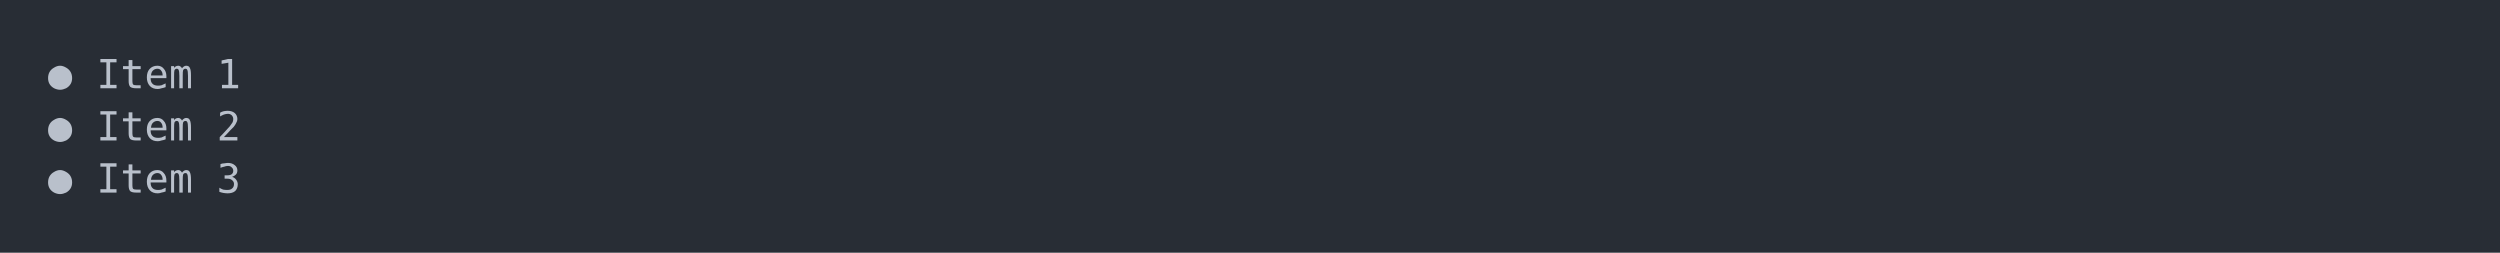
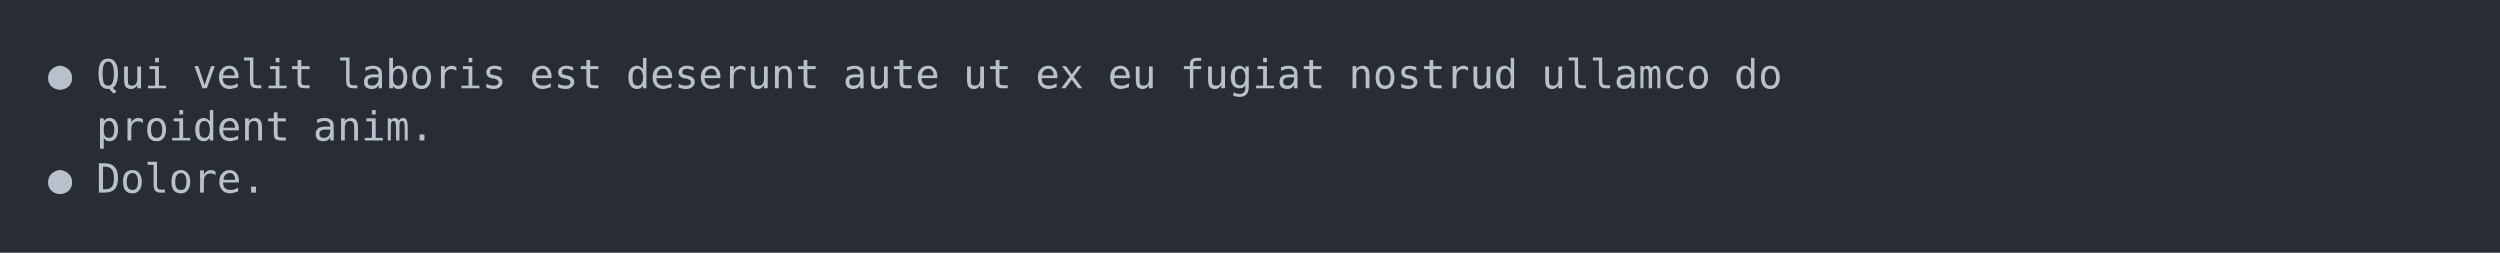
<svg xmlns="http://www.w3.org/2000/svg" xmlns:xlink="http://www.w3.org/1999/xlink" width="1040" height="105.13">
  <rect width="1040" height="105.13" rx="0" ry="0" class="a" />
  <svg height="65.13" viewBox="0 0 100 6.513" width="1000" x="20" y="20">
    <style>.a{fill:rgb(40,45,53)}.b{font-family:'Fira Code',Monaco,Consolas,Menlo,'Bitstream Vera Sans Mono','Powerline Symbols',monospace}.c{fill:transparent}.d{fill:rgb(185,192,203);white-space:pre}</style>
    <g font-family="'Fira Code',Monaco,Consolas,Menlo,'Bitstream Vera Sans Mono','Powerline Symbols',monospace" font-size="1.67" class="b">
      <defs>
        <symbol id="a">
          <rect height="4" width="100" x="0" y="0" class="c" />
        </symbol>
      </defs>
      <rect height="6.513" width="100" class="a" />
      <svg x="0" y="0" width="100">
        <svg x="0">
          <use xlink:href="#a" />
          <text x="0" y="1.67" class="d">●</text>
-           <text x="2.004" y="1.67" class="d">Item</text>
-           <text x="7.014" y="1.67" class="d">1</text>
-           <text x="0" y="3.841" class="d">●</text>
-           <text x="2.004" y="3.841" class="d">Item</text>
-           <text x="7.014" y="3.841" class="d">2</text>
+           <text x="2.004" y="1.67" class="d">Qui</text>
+           <text x="6.012" y="1.67" class="d">velit</text>
+           <text x="12.024" y="1.67" class="d">laboris</text>
+           <text x="20.04" y="1.67" class="d">est</text>
+           <text x="24.048" y="1.67" class="d">deserunt</text>
+           <text x="33.066" y="1.67" class="d">aute</text>
+           <text x="38.076" y="1.67" class="d">ut</text>
+           <text x="41.082" y="1.67" class="d">ex</text>
+           <text x="44.088" y="1.67" class="d">eu</text>
+           <text x="47.094" y="1.67" class="d">fugiat</text>
+           <text x="54.108" y="1.67" class="d">nostrud</text>
+           <text x="62.124" y="1.67" class="d">ullamco</text>
+           <text x="70.14" y="1.67" class="d">do</text>
+           <text x="2.004" y="3.841" class="d">proident</text>
+           <text x="11.022" y="3.841" class="d">anim.</text>
          <text x="0" y="6.012" class="d">●</text>
-           <text x="2.004" y="6.012" class="d">Item</text>
-           <text x="7.014" y="6.012" class="d">3</text>
+           <text x="2.004" y="6.012" class="d">Dolore.</text>
        </svg>
      </svg>
    </g>
  </svg>
</svg>
